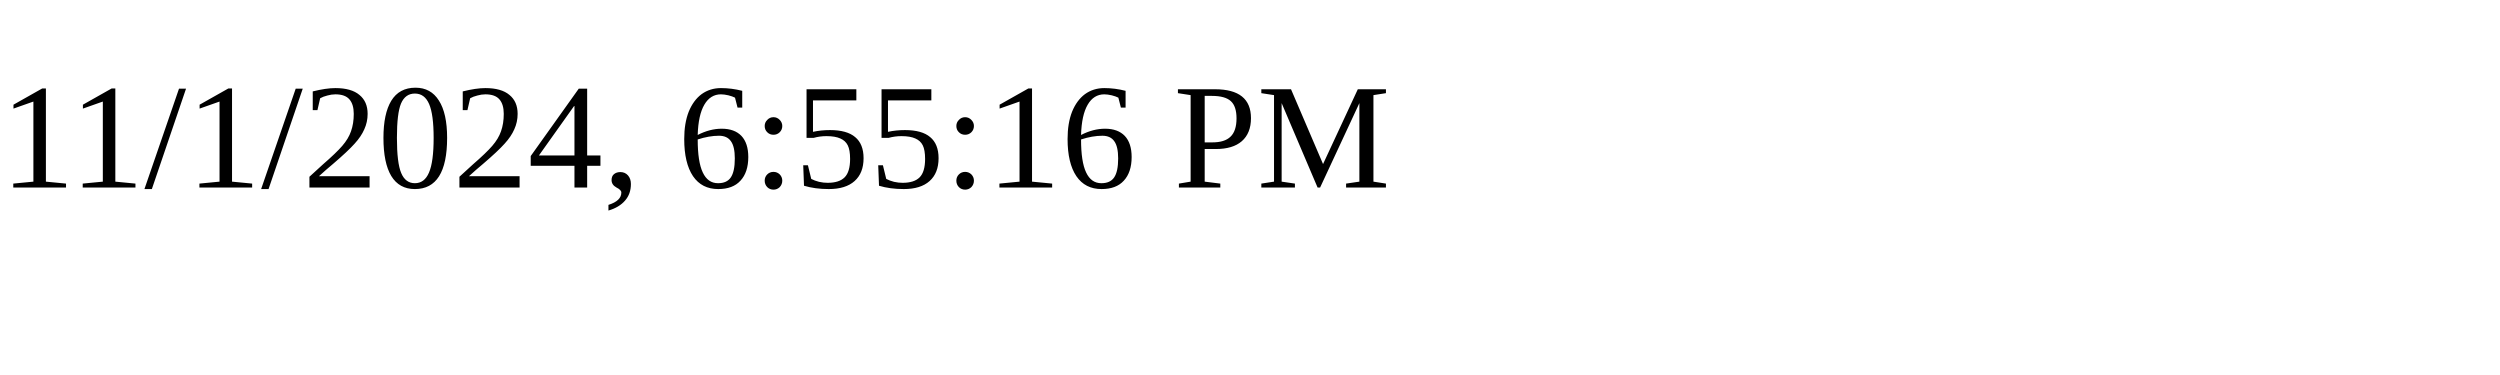
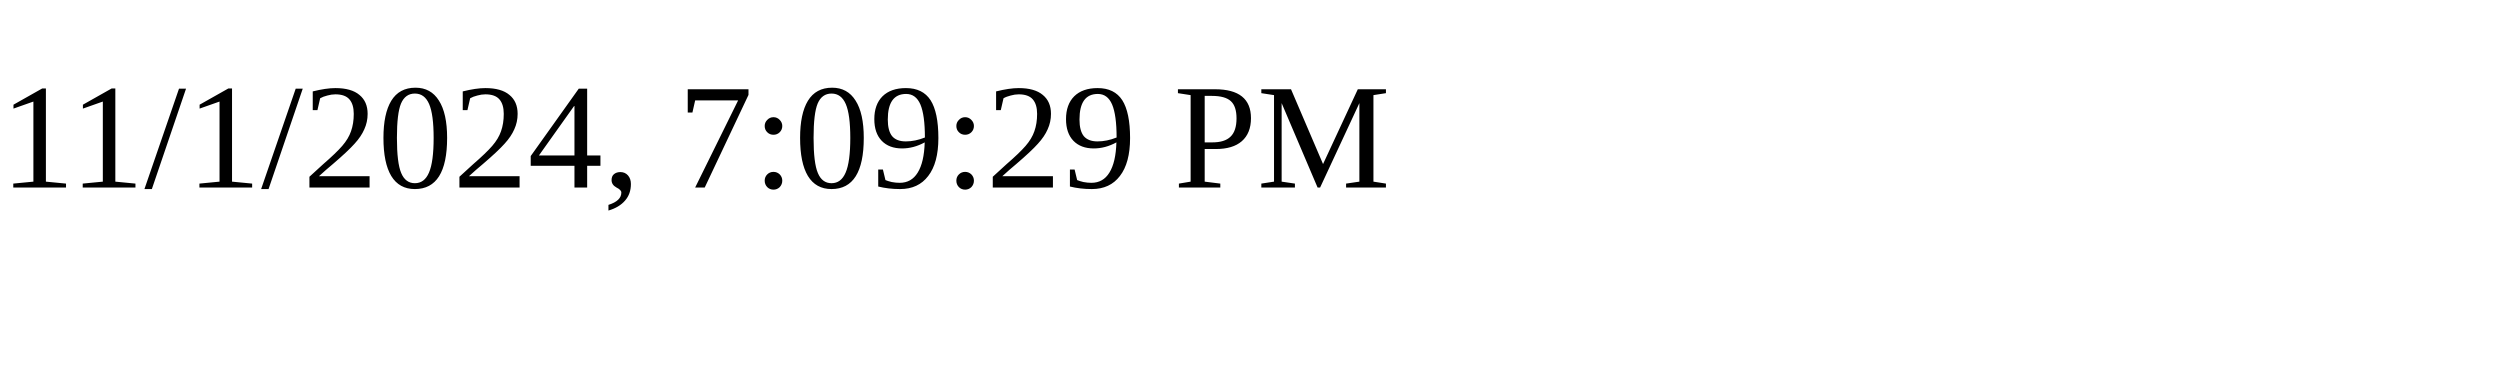
<svg xmlns="http://www.w3.org/2000/svg" height="30" width="200">
-   <text x="0" y="15">11/1/2024, 6:55:16 PM</text>
+   <text x="0" y="15">11/1/2024, 7:09:29 PM</text>
</svg>
